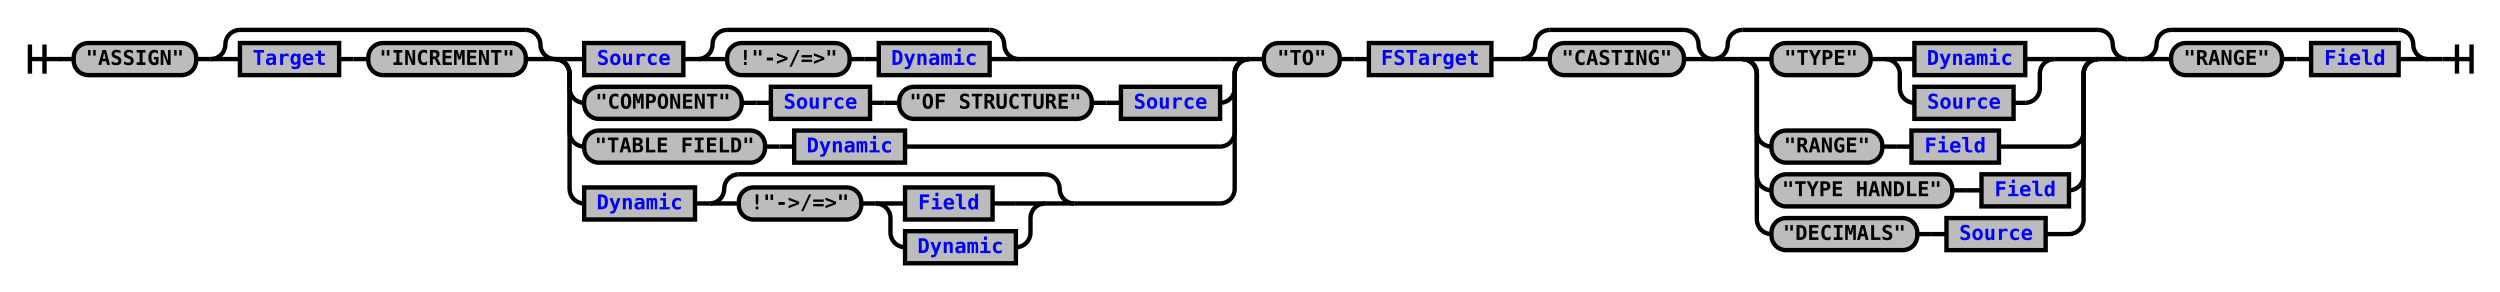
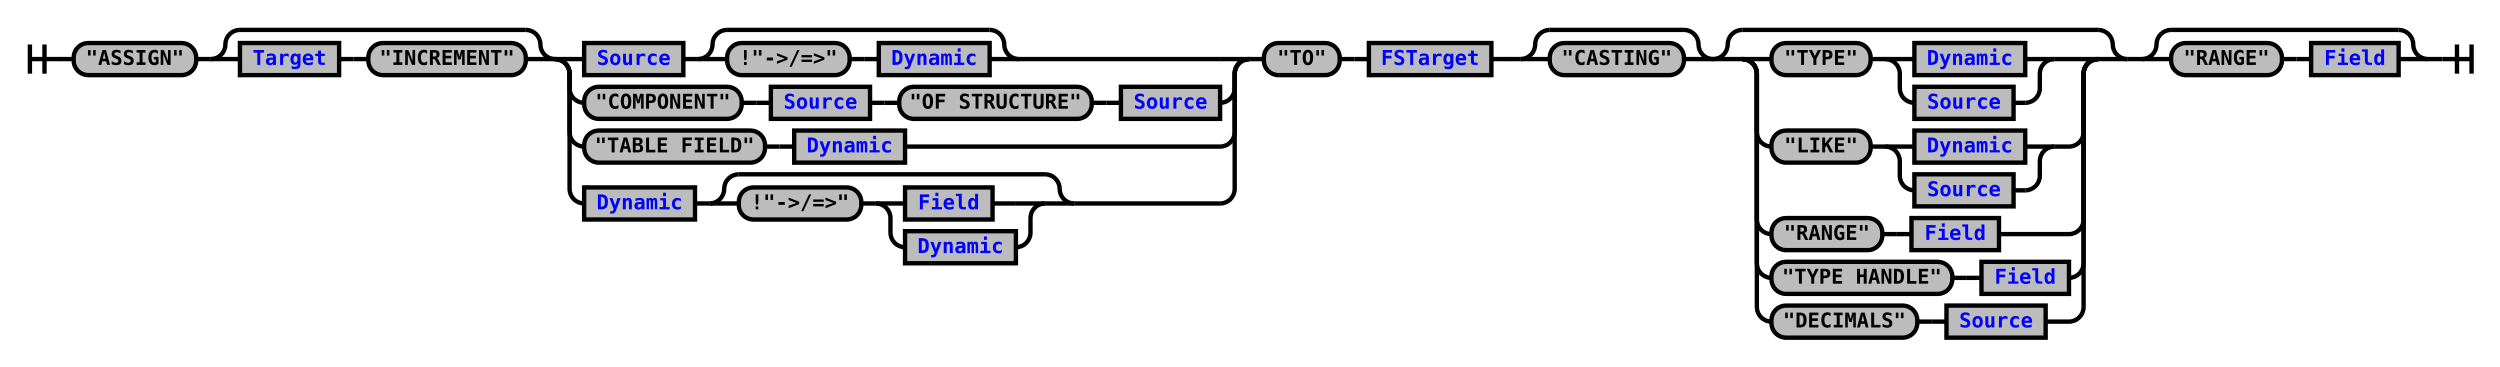
- <svg xmlns="http://www.w3.org/2000/svg" xmlns:xlink="http://www.w3.org/1999/xlink" class="railroad-diagram" width="1714" height="200" viewBox="0 0 1714 200">
+ <svg xmlns="http://www.w3.org/2000/svg" xmlns:xlink="http://www.w3.org/1999/xlink" class="railroad-diagram" width="1714" height="251" viewBox="0 0 1714 251">
  <defs>
    <style type="text/css">
path {
stroke-width: 3;
stroke: black;
fill: rgba(0,0,0,0);
}
text {
font: bold 14px monospace;
text-anchor: middle;
}
text.diagram-text {
font-size: 12px;
}
a {
fill: blue;
}
text.diagram-arrow {
font-size: 16px;
}
text.label {
text-anchor: start;
}
text.comment {
font: italic 12px monospace;
}
rect {
stroke-width: 3;
stroke: black;
fill: #BCBCBC;
}
path.diagram-text {
stroke-width: 3;
stroke: black;
fill: #BCBCBC;
cursor: help;
}
</style>
  </defs>
  <g transform="translate(.5 .5)">
    <path d="M 20 30 v 20 m 10 -20 v 20 m -10 -10 h 20.5" />
    <path d="M40 40h10" />
    <g>
      <path d="M50 40h0" />
      <path d="M1664 40h0" />
      <g class="terminal">
        <path d="M50 40h0" />
        <path d="M134 40h0" />
        <rect x="50" y="29" width="84" height="22" rx="10" ry="10" />
        <text x="92" y="44">"ASSIGN"</text>
      </g>
      <path d="M134 40h10" />
      <g>
        <path d="M144 40h0" />
        <path d="M380 40h0" />
        <path d="M144 40a10 10 0 0 0 10 -10v0a10 10 0 0 1 10 -10" />
        <g>
          <path d="M164 20h196" />
        </g>
        <path d="M360 20a10 10 0 0 1 10 10v0a10 10 0 0 0 10 10" />
        <path d="M144 40h20" />
        <g>
          <path d="M164 40h0" />
          <path d="M360 40h0" />
          <g class="non-terminal">
            <path d="M164 40h0" />
            <path d="M232 40h0" />
            <rect x="164" y="29" width="68" height="22" />
            <a xlink:href="reuse_target.svg">
              <text x="198" y="44">Target</text>
            </a>
          </g>
          <path d="M232 40h10" />
          <path d="M242 40h10" />
          <g class="terminal">
            <path d="M252 40h0" />
            <path d="M360 40h0" />
            <rect x="252" y="29" width="108" height="22" rx="10" ry="10" />
            <text x="306" y="44">"INCREMENT"</text>
          </g>
        </g>
        <path d="M360 40h20" />
      </g>
      <g>
        <path d="M380 40h0" />
        <path d="M856 40h0" />
        <path d="M380 40h20" />
        <g>
          <path d="M400 40h0" />
          <path d="M698 40h138" />
          <g class="non-terminal">
            <path d="M400 40h0" />
            <path d="M468 40h0" />
            <rect x="400" y="29" width="68" height="22" />
            <a xlink:href="reuse_source.svg">
              <text x="434" y="44">Source</text>
            </a>
          </g>
          <path d="M468 40h10" />
          <g>
            <path d="M478 40h0" />
            <path d="M698 40h0" />
            <path d="M478 40a10 10 0 0 0 10 -10v0a10 10 0 0 1 10 -10" />
            <g>
              <path d="M498 20h180" />
            </g>
            <path d="M678 20a10 10 0 0 1 10 10v0a10 10 0 0 0 10 10" />
            <path d="M478 40h20" />
            <g>
              <path d="M498 40h0" />
              <path d="M678 40h0" />
              <g class="terminal">
                <path d="M498 40h0" />
                <path d="M582 40h0" />
                <rect x="498" y="29" width="84" height="22" rx="10" ry="10" />
                <text x="540" y="44">!"-&gt;/=&gt;"</text>
              </g>
              <path d="M582 40h10" />
              <path d="M592 40h10" />
              <g class="non-terminal">
                <path d="M602 40h0" />
                <path d="M678 40h0" />
                <rect x="602" y="29" width="76" height="22" />
                <a xlink:href="reuse_dynamic.svg">
                  <text x="640" y="44">Dynamic</text>
                </a>
              </g>
            </g>
            <path d="M678 40h20" />
          </g>
        </g>
        <path d="M836 40h20" />
        <path d="M380 40a10 10 0 0 1 10 10v10a10 10 0 0 0 10 10" />
        <g>
          <path d="M400 70h0" />
          <path d="M836 70h0" />
          <g class="terminal">
            <path d="M400 70h0" />
            <path d="M508 70h0" />
            <rect x="400" y="59" width="108" height="22" rx="10" ry="10" />
            <text x="454" y="74">"COMPONENT"</text>
          </g>
          <path d="M508 70h10" />
          <path d="M518 70h10" />
          <g class="non-terminal">
            <path d="M528 70h0" />
            <path d="M596 70h0" />
            <rect x="528" y="59" width="68" height="22" />
            <a xlink:href="reuse_source.svg">
              <text x="562" y="74">Source</text>
            </a>
          </g>
          <path d="M596 70h10" />
          <path d="M606 70h10" />
          <g class="terminal">
            <path d="M616 70h0" />
            <path d="M748 70h0" />
            <rect x="616" y="59" width="132" height="22" rx="10" ry="10" />
            <text x="682" y="74">"OF STRUCTURE"</text>
          </g>
          <path d="M748 70h10" />
          <path d="M758 70h10" />
          <g class="non-terminal">
            <path d="M768 70h0" />
            <path d="M836 70h0" />
            <rect x="768" y="59" width="68" height="22" />
            <a xlink:href="reuse_source.svg">
              <text x="802" y="74">Source</text>
            </a>
          </g>
        </g>
        <path d="M836 70a10 10 0 0 0 10 -10v-10a10 10 0 0 1 10 -10" />
        <path d="M380 40a10 10 0 0 1 10 10v40a10 10 0 0 0 10 10" />
        <g>
          <path d="M400 100h0" />
          <path d="M620 100h216" />
          <g class="terminal">
            <path d="M400 100h0" />
            <path d="M524 100h0" />
            <rect x="400" y="89" width="124" height="22" rx="10" ry="10" />
            <text x="462" y="104">"TABLE FIELD"</text>
          </g>
          <path d="M524 100h10" />
          <path d="M534 100h10" />
          <g class="non-terminal">
            <path d="M544 100h0" />
            <path d="M620 100h0" />
            <rect x="544" y="89" width="76" height="22" />
            <a xlink:href="reuse_dynamic.svg">
              <text x="582" y="104">Dynamic</text>
            </a>
          </g>
        </g>
        <path d="M836 100a10 10 0 0 0 10 -10v-40a10 10 0 0 1 10 -10" />
        <path d="M380 40a10 10 0 0 1 10 10v79a10 10 0 0 0 10 10" />
        <g>
          <path d="M400 139h0" />
          <path d="M736 139h100" />
          <g class="non-terminal">
            <path d="M400 139h0" />
            <path d="M476 139h0" />
            <rect x="400" y="128" width="76" height="22" />
            <a xlink:href="reuse_dynamic.svg">
              <text x="438" y="143">Dynamic</text>
            </a>
          </g>
          <path d="M476 139h10" />
          <g>
            <path d="M486 139h0" />
            <path d="M736 139h0" />
            <path d="M486 139a10 10 0 0 0 10 -10v0a10 10 0 0 1 10 -10" />
            <g>
              <path d="M506 119h210" />
            </g>
            <path d="M716 119a10 10 0 0 1 10 10v0a10 10 0 0 0 10 10" />
            <path d="M486 139h20" />
            <g>
              <path d="M506 139h0" />
              <path d="M716 139h0" />
              <g class="terminal">
                <path d="M506 139h0" />
                <path d="M590 139h0" />
                <rect x="506" y="128" width="84" height="22" rx="10" ry="10" />
                <text x="548" y="143">!"-&gt;/=&gt;"</text>
              </g>
              <path d="M590 139h10" />
              <g>
                <path d="M600 139h0" />
                <path d="M716 139h0" />
                <path d="M600 139h20" />
                <g class="non-terminal">
                  <path d="M620 139h0" />
                  <path d="M680 139h16" />
                  <rect x="620" y="128" width="60" height="22" />
                  <a xlink:href="reuse_field.svg">
                    <text x="650" y="143">Field</text>
                  </a>
                </g>
                <path d="M696 139h20" />
                <path d="M600 139a10 10 0 0 1 10 10v10a10 10 0 0 0 10 10" />
                <g class="non-terminal">
                  <path d="M620 169h0" />
                  <path d="M696 169h0" />
                  <rect x="620" y="158" width="76" height="22" />
                  <a xlink:href="reuse_dynamic.svg">
                    <text x="658" y="173">Dynamic</text>
                  </a>
                </g>
                <path d="M696 169a10 10 0 0 0 10 -10v-10a10 10 0 0 1 10 -10" />
              </g>
            </g>
            <path d="M716 139h20" />
          </g>
        </g>
        <path d="M836 139a10 10 0 0 0 10 -10v-79a10 10 0 0 1 10 -10" />
      </g>
      <path d="M856 40h10" />
      <g class="terminal">
        <path d="M866 40h0" />
        <path d="M918 40h0" />
        <rect x="866" y="29" width="52" height="22" rx="10" ry="10" />
        <text x="892" y="44">"TO"</text>
      </g>
      <path d="M918 40h10" />
      <path d="M928 40h10" />
      <g class="non-terminal">
        <path d="M938 40h0" />
        <path d="M1022 40h0" />
        <rect x="938" y="29" width="84" height="22" />
        <a xlink:href="reuse_fstarget.svg">
          <text x="980" y="44">FSTarget</text>
        </a>
      </g>
      <path d="M1022 40h10" />
      <path d="M1032 40h10" />
      <g>
        <path d="M1042 40h0" />
        <path d="M1458 40h0" />
        <g>
          <path d="M1042 40h0" />
          <path d="M1174 40h0" />
          <path d="M1042 40a10 10 0 0 0 10 -10v0a10 10 0 0 1 10 -10" />
          <g>
            <path d="M1062 20h92" />
          </g>
          <path d="M1154 20a10 10 0 0 1 10 10v0a10 10 0 0 0 10 10" />
          <path d="M1042 40h20" />
          <g class="terminal">
            <path d="M1062 40h0" />
            <path d="M1154 40h0" />
            <rect x="1062" y="29" width="92" height="22" rx="10" ry="10" />
            <text x="1108" y="44">"CASTING"</text>
          </g>
          <path d="M1154 40h20" />
        </g>
        <g>
          <path d="M1174 40h0" />
          <path d="M1458 40h0" />
          <path d="M1174 40a10 10 0 0 0 10 -10v0a10 10 0 0 1 10 -10" />
          <g>
            <path d="M1194 20h244" />
          </g>
          <path d="M1438 20a10 10 0 0 1 10 10v0a10 10 0 0 0 10 10" />
          <path d="M1174 40h20" />
          <g>
            <path d="M1194 40h0" />
            <path d="M1438 40h0" />
            <path d="M1194 40h20" />
            <g>
              <path d="M1214 40h0" />
              <path d="M1408 40h10" />
              <g class="terminal">
                <path d="M1214 40h0" />
                <path d="M1282 40h0" />
                <rect x="1214" y="29" width="68" height="22" rx="10" ry="10" />
                <text x="1248" y="44">"TYPE"</text>
              </g>
              <path d="M1282 40h10" />
              <g>
                <path d="M1292 40h0" />
                <path d="M1408 40h0" />
                <path d="M1292 40h20" />
                <g class="non-terminal">
                  <path d="M1312 40h0" />
                  <path d="M1388 40h0" />
                  <rect x="1312" y="29" width="76" height="22" />
                  <a xlink:href="reuse_dynamic.svg">
                    <text x="1350" y="44">Dynamic</text>
                  </a>
                </g>
                <path d="M1388 40h20" />
                <path d="M1292 40a10 10 0 0 1 10 10v10a10 10 0 0 0 10 10" />
                <g class="non-terminal">
                  <path d="M1312 70h0" />
                  <path d="M1380 70h8" />
                  <rect x="1312" y="59" width="68" height="22" />
                  <a xlink:href="reuse_source.svg">
                    <text x="1346" y="74">Source</text>
                  </a>
                </g>
                <path d="M1388 70a10 10 0 0 0 10 -10v-10a10 10 0 0 1 10 -10" />
              </g>
            </g>
            <path d="M1418 40h20" />
            <path d="M1194 40a10 10 0 0 1 10 10v40a10 10 0 0 0 10 10" />
            <g>
              <path d="M1214 100h0" />
-               <path d="M1370 100h48" />
+               <path d="M1408 100h10" />
              <g class="terminal">
                <path d="M1214 100h0" />
-                 <path d="M1290 100h0" />
-                 <rect x="1214" y="89" width="76" height="22" rx="10" ry="10" />
-                 <text x="1252" y="104">"RANGE"</text>
-               </g>
-               <path d="M1290 100h10" />
-               <path d="M1300 100h10" />
+                 <path d="M1282 100h0" />
+                 <rect x="1214" y="89" width="68" height="22" rx="10" ry="10" />
+                 <text x="1248" y="104">"LIKE"</text>
+               </g>
+               <path d="M1282 100h10" />
+               <g>
+                 <path d="M1292 100h0" />
+                 <path d="M1408 100h0" />
+                 <path d="M1292 100h20" />
+                 <g class="non-terminal">
+                   <path d="M1312 100h0" />
+                   <path d="M1388 100h0" />
+                   <rect x="1312" y="89" width="76" height="22" />
+                   <a xlink:href="reuse_dynamic.svg">
+                     <text x="1350" y="104">Dynamic</text>
+                   </a>
+                 </g>
+                 <path d="M1388 100h20" />
+                 <path d="M1292 100a10 10 0 0 1 10 10v10a10 10 0 0 0 10 10" />
+                 <g class="non-terminal">
+                   <path d="M1312 130h0" />
+                   <path d="M1380 130h8" />
+                   <rect x="1312" y="119" width="68" height="22" />
+                   <a xlink:href="reuse_source.svg">
+                     <text x="1346" y="134">Source</text>
+                   </a>
+                 </g>
+                 <path d="M1388 130a10 10 0 0 0 10 -10v-10a10 10 0 0 1 10 -10" />
+               </g>
+             </g>
+             <path d="M1418 100a10 10 0 0 0 10 -10v-40a10 10 0 0 1 10 -10" />
+             <path d="M1194 40a10 10 0 0 1 10 10v100a10 10 0 0 0 10 10" />
+             <g>
+               <path d="M1214 160h0" />
+               <path d="M1370 160h48" />
+               <g class="terminal">
+                 <path d="M1214 160h0" />
+                 <path d="M1290 160h0" />
+                 <rect x="1214" y="149" width="76" height="22" rx="10" ry="10" />
+                 <text x="1252" y="164">"RANGE"</text>
+               </g>
+               <path d="M1290 160h10" />
+               <path d="M1300 160h10" />
              <g class="non-terminal">
-                 <path d="M1310 100h0" />
-                 <path d="M1370 100h0" />
-                 <rect x="1310" y="89" width="60" height="22" />
+                 <path d="M1310 160h0" />
+                 <path d="M1370 160h0" />
+                 <rect x="1310" y="149" width="60" height="22" />
                <a xlink:href="reuse_field.svg">
-                   <text x="1340" y="104">Field</text>
+                   <text x="1340" y="164">Field</text>
                </a>
              </g>
            </g>
-             <path d="M1418 100a10 10 0 0 0 10 -10v-40a10 10 0 0 1 10 -10" />
-             <path d="M1194 40a10 10 0 0 1 10 10v70a10 10 0 0 0 10 10" />
-             <g>
-               <path d="M1214 130h0" />
-               <path d="M1418 130h0" />
-               <g class="terminal">
-                 <path d="M1214 130h0" />
-                 <path d="M1338 130h0" />
-                 <rect x="1214" y="119" width="124" height="22" rx="10" ry="10" />
-                 <text x="1276" y="134">"TYPE HANDLE"</text>
-               </g>
-               <path d="M1338 130h10" />
-               <path d="M1348 130h10" />
+             <path d="M1418 160a10 10 0 0 0 10 -10v-100a10 10 0 0 1 10 -10" />
+             <path d="M1194 40a10 10 0 0 1 10 10v130a10 10 0 0 0 10 10" />
+             <g>
+               <path d="M1214 190h0" />
+               <path d="M1418 190h0" />
+               <g class="terminal">
+                 <path d="M1214 190h0" />
+                 <path d="M1338 190h0" />
+                 <rect x="1214" y="179" width="124" height="22" rx="10" ry="10" />
+                 <text x="1276" y="194">"TYPE HANDLE"</text>
+               </g>
+               <path d="M1338 190h10" />
+               <path d="M1348 190h10" />
              <g class="non-terminal">
-                 <path d="M1358 130h0" />
-                 <path d="M1418 130h0" />
-                 <rect x="1358" y="119" width="60" height="22" />
+                 <path d="M1358 190h0" />
+                 <path d="M1418 190h0" />
+                 <rect x="1358" y="179" width="60" height="22" />
                <a xlink:href="reuse_field.svg">
-                   <text x="1388" y="134">Field</text>
+                   <text x="1388" y="194">Field</text>
                </a>
              </g>
            </g>
-             <path d="M1418 130a10 10 0 0 0 10 -10v-70a10 10 0 0 1 10 -10" />
-             <path d="M1194 40a10 10 0 0 1 10 10v100a10 10 0 0 0 10 10" />
-             <g>
-               <path d="M1214 160h0" />
-               <path d="M1402 160h16" />
-               <g class="terminal">
-                 <path d="M1214 160h0" />
-                 <path d="M1314 160h0" />
-                 <rect x="1214" y="149" width="100" height="22" rx="10" ry="10" />
-                 <text x="1264" y="164">"DECIMALS"</text>
-               </g>
-               <path d="M1314 160h10" />
-               <path d="M1324 160h10" />
+             <path d="M1418 190a10 10 0 0 0 10 -10v-130a10 10 0 0 1 10 -10" />
+             <path d="M1194 40a10 10 0 0 1 10 10v160a10 10 0 0 0 10 10" />
+             <g>
+               <path d="M1214 220h0" />
+               <path d="M1402 220h16" />
+               <g class="terminal">
+                 <path d="M1214 220h0" />
+                 <path d="M1314 220h0" />
+                 <rect x="1214" y="209" width="100" height="22" rx="10" ry="10" />
+                 <text x="1264" y="224">"DECIMALS"</text>
+               </g>
+               <path d="M1314 220h10" />
+               <path d="M1324 220h10" />
              <g class="non-terminal">
-                 <path d="M1334 160h0" />
-                 <path d="M1402 160h0" />
-                 <rect x="1334" y="149" width="68" height="22" />
+                 <path d="M1334 220h0" />
+                 <path d="M1402 220h0" />
+                 <rect x="1334" y="209" width="68" height="22" />
                <a xlink:href="reuse_source.svg">
-                   <text x="1368" y="164">Source</text>
+                   <text x="1368" y="224">Source</text>
                </a>
              </g>
            </g>
-             <path d="M1418 160a10 10 0 0 0 10 -10v-100a10 10 0 0 1 10 -10" />
+             <path d="M1418 220a10 10 0 0 0 10 -10v-160a10 10 0 0 1 10 -10" />
          </g>
          <path d="M1438 40h20" />
        </g>
      </g>
      <path d="M1458 40h10" />
      <g>
        <path d="M1468 40h0" />
        <path d="M1664 40h0" />
        <path d="M1468 40a10 10 0 0 0 10 -10v0a10 10 0 0 1 10 -10" />
        <g>
          <path d="M1488 20h156" />
        </g>
        <path d="M1644 20a10 10 0 0 1 10 10v0a10 10 0 0 0 10 10" />
        <path d="M1468 40h20" />
        <g>
          <path d="M1488 40h0" />
          <path d="M1644 40h0" />
          <g class="terminal">
            <path d="M1488 40h0" />
            <path d="M1564 40h0" />
            <rect x="1488" y="29" width="76" height="22" rx="10" ry="10" />
            <text x="1526" y="44">"RANGE"</text>
          </g>
          <path d="M1564 40h10" />
          <path d="M1574 40h10" />
          <g class="non-terminal">
            <path d="M1584 40h0" />
            <path d="M1644 40h0" />
            <rect x="1584" y="29" width="60" height="22" />
            <a xlink:href="reuse_field.svg">
              <text x="1614" y="44">Field</text>
            </a>
          </g>
        </g>
        <path d="M1644 40h20" />
      </g>
    </g>
    <path d="M1664 40h10" />
    <path d="M 1674 40 h 20 m -10 -10 v 20 m 10 -20 v 20" />
  </g>
</svg>
